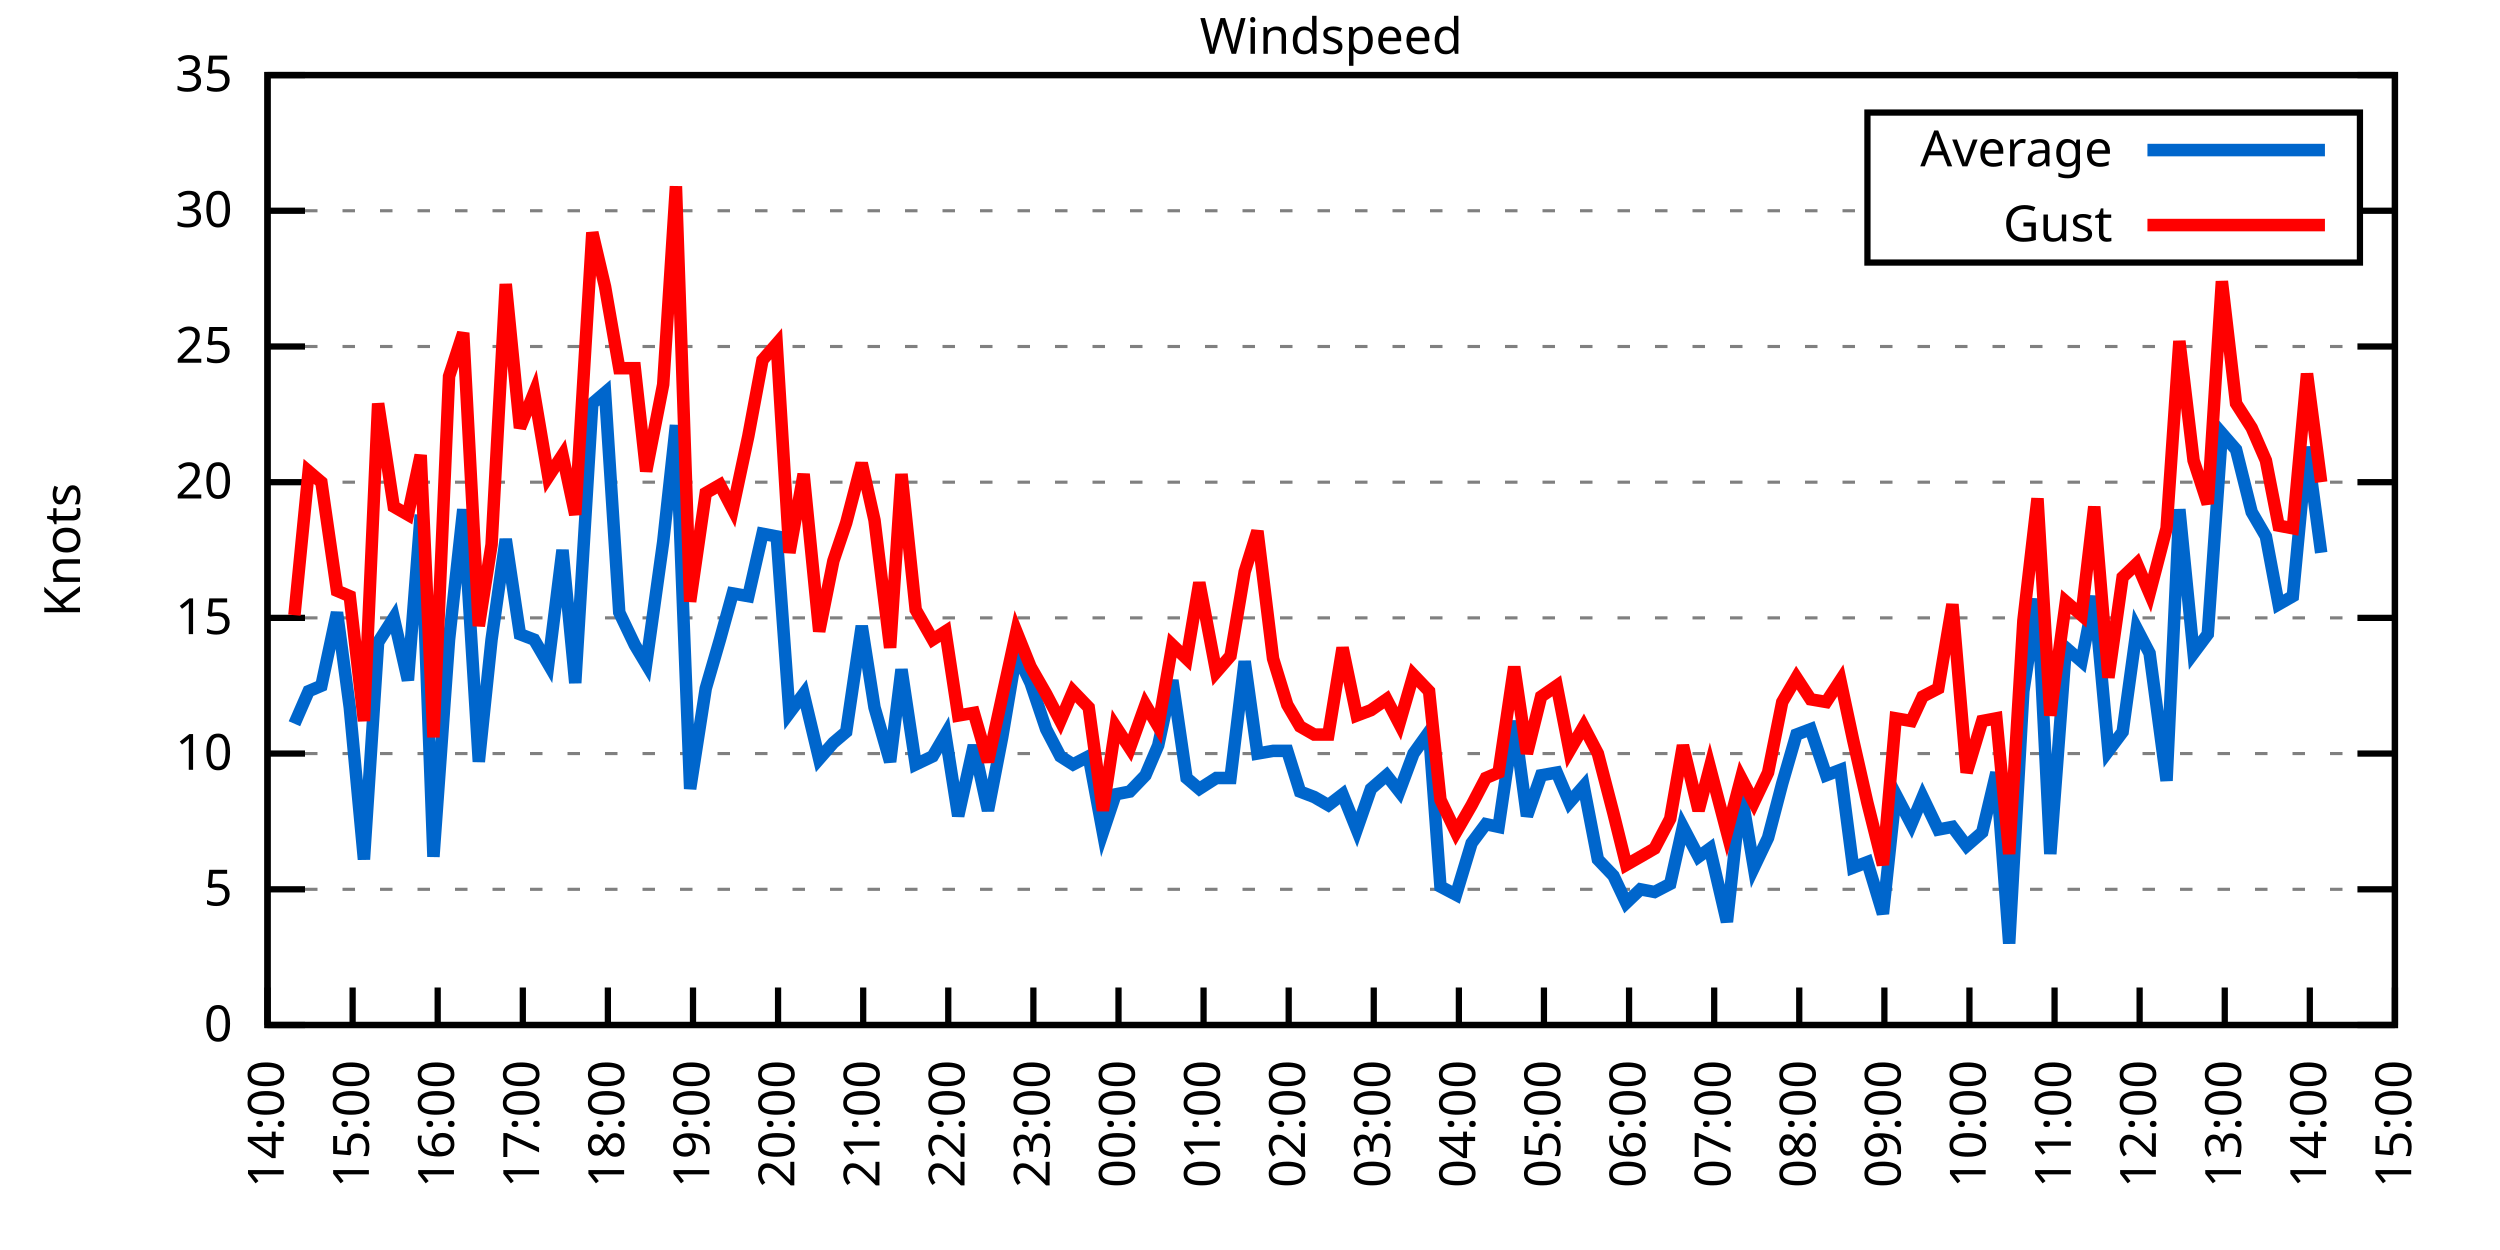
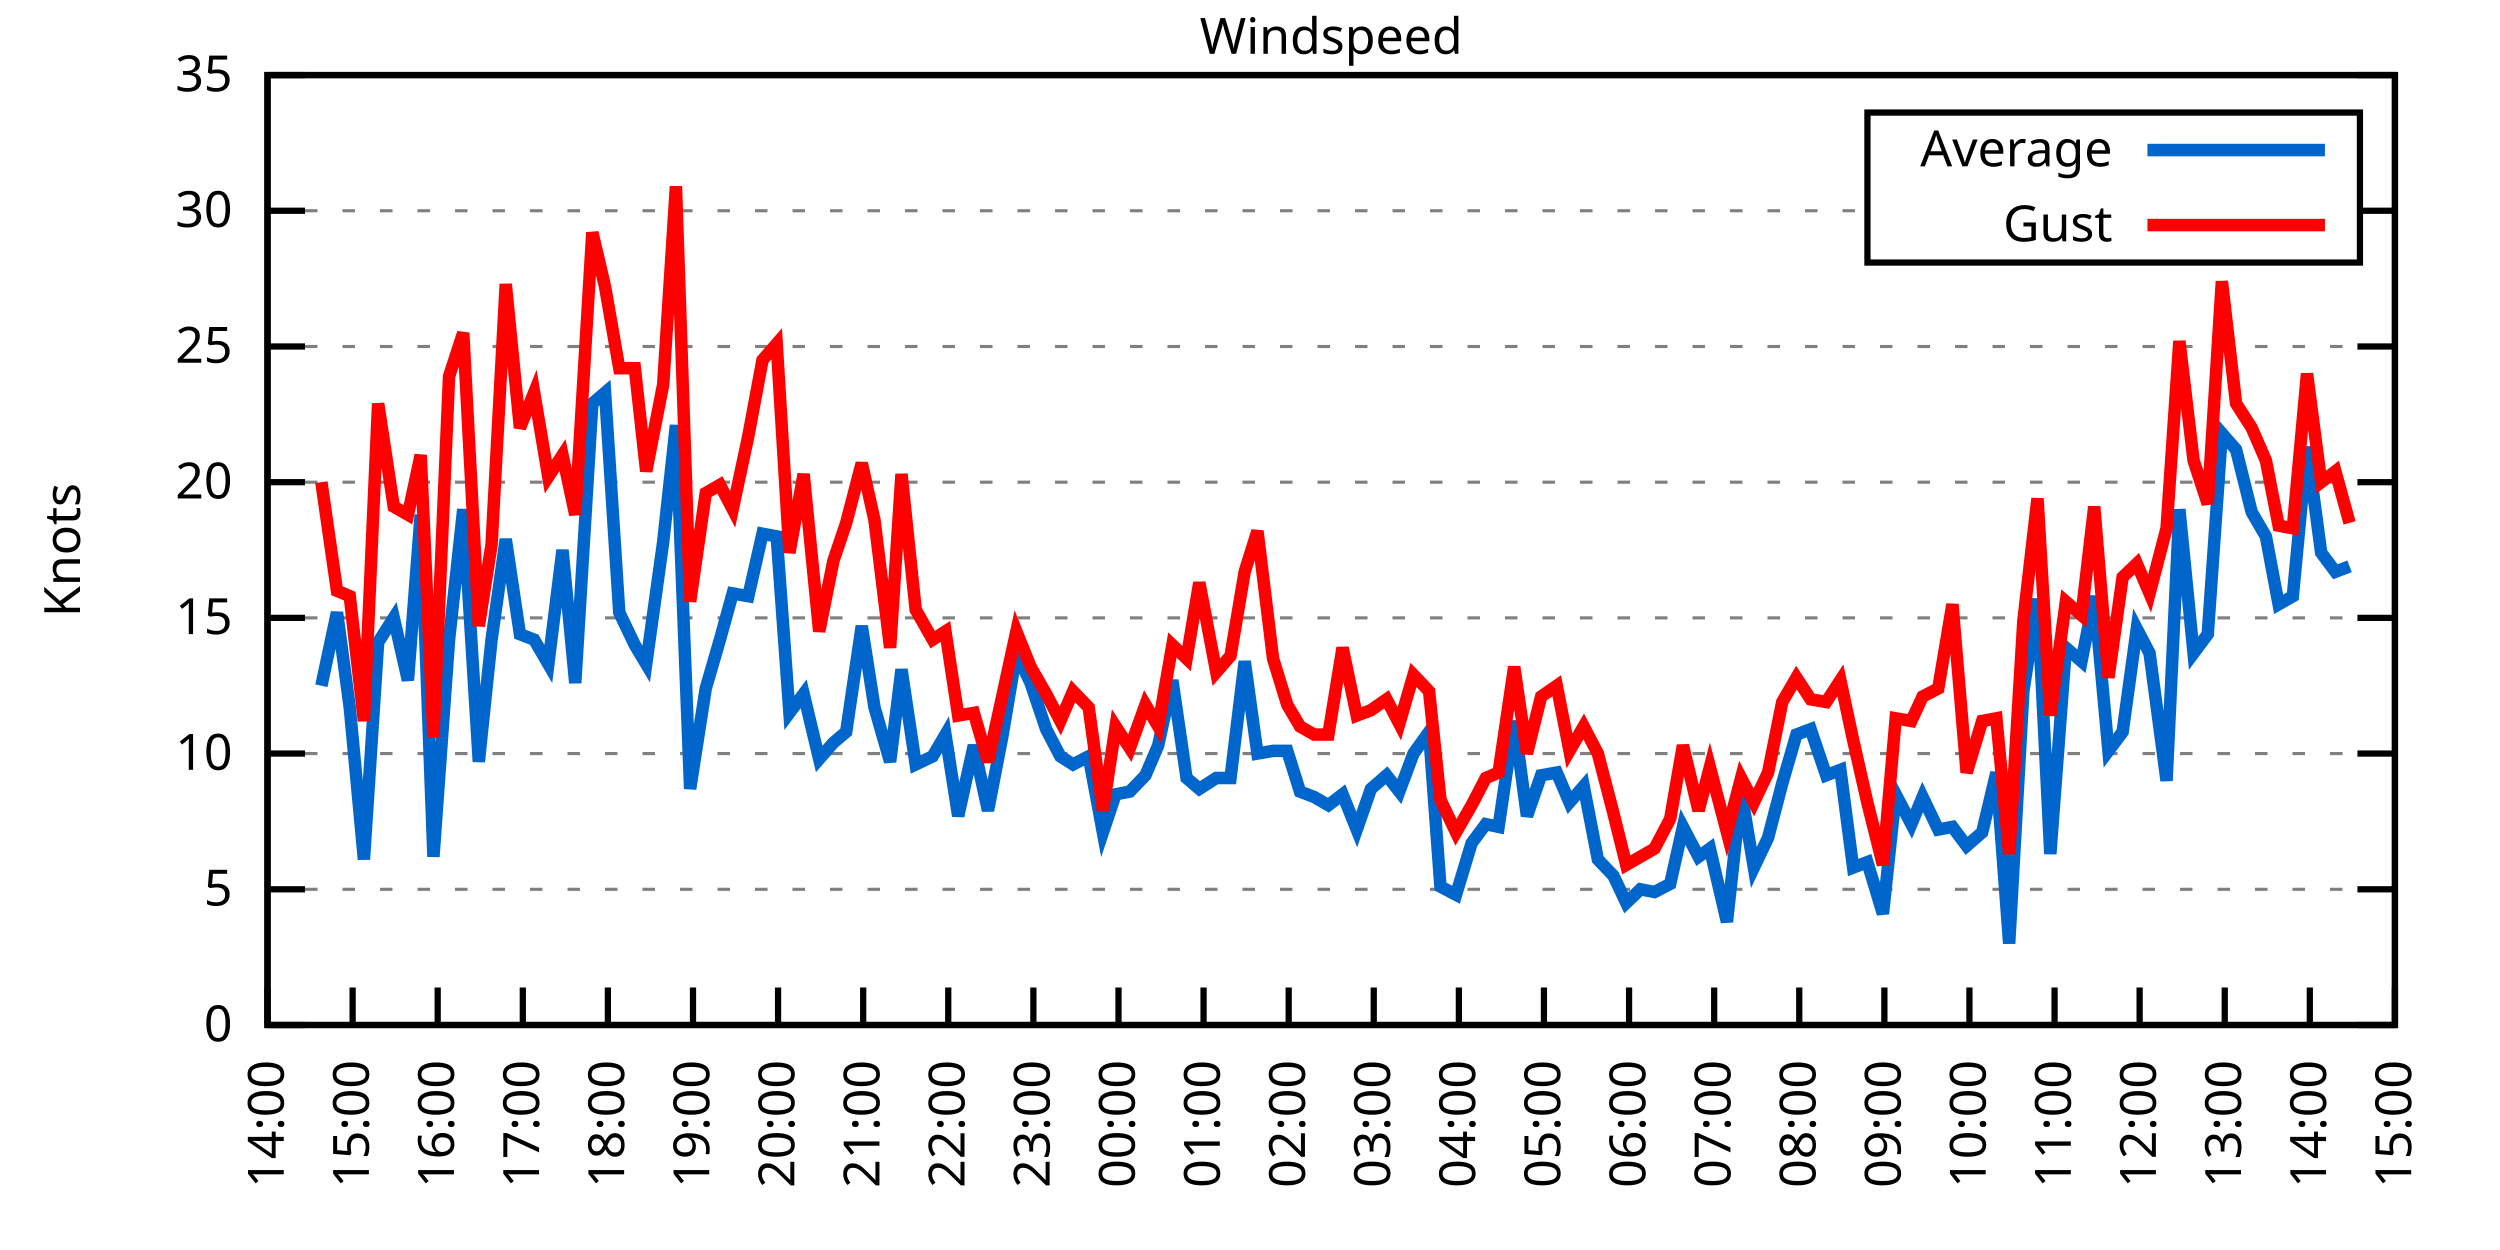
<svg xmlns="http://www.w3.org/2000/svg" xmlns:xlink="http://www.w3.org/1999/xlink" width="400" height="200" viewBox="0 0 400 200">
  <g id="gnuplot_canvas">
    <rect x="0" y="0" width="400" height="200" fill="none" />
    <defs>
      <circle id="gpDot" r="0.5" stroke-width="0.5" stroke="currentColor" />
      <path id="gpPt0" stroke-width="0.333" stroke="currentColor" d="M-1,0 h2 M0,-1 v2" />
      <path id="gpPt1" stroke-width="0.333" stroke="currentColor" d="M-1,-1 L1,1 M1,-1 L-1,1" />
      <path id="gpPt2" stroke-width="0.333" stroke="currentColor" d="M-1,0 L1,0 M0,-1 L0,1 M-1,-1 L1,1 M-1,1 L1,-1" />
      <rect id="gpPt3" stroke-width="0.333" stroke="currentColor" x="-1" y="-1" width="2" height="2" />
      <rect id="gpPt4" stroke-width="0.333" stroke="currentColor" fill="currentColor" x="-1" y="-1" width="2" height="2" />
      <circle id="gpPt5" stroke-width="0.333" stroke="currentColor" cx="0" cy="0" r="1" />
      <use xlink:href="#gpPt5" id="gpPt6" fill="currentColor" stroke="none" />
      <path id="gpPt7" stroke-width="0.333" stroke="currentColor" d="M0,-1.33 L-1.33,0.67 L1.33,0.67 z" />
      <use xlink:href="#gpPt7" id="gpPt8" fill="currentColor" stroke="none" />
      <use xlink:href="#gpPt7" id="gpPt9" stroke="currentColor" transform="rotate(180)" />
      <use xlink:href="#gpPt9" id="gpPt10" fill="currentColor" stroke="none" />
      <use xlink:href="#gpPt3" id="gpPt11" stroke="currentColor" transform="rotate(45)" />
      <use xlink:href="#gpPt11" id="gpPt12" fill="currentColor" stroke="none" />
      <path id="gpPt13" stroke-width="0.333" stroke="currentColor" d="M0,1.330 L1.265,0.411 L0.782,-1.067 L-0.782,-1.076 L-1.265,0.411 z" />
      <use xlink:href="#gpPt13" id="gpPt14" fill="currentColor" stroke="none" />
      <filter id="textbox" filterUnits="objectBoundingBox" x="0" y="0" height="1" width="1">
        <feFlood flood-color="white" flood-opacity="1" result="bgnd" />
        <feComposite in="SourceGraphic" in2="bgnd" operator="atop" />
      </filter>
      <filter id="greybox" filterUnits="objectBoundingBox" x="0" y="0" height="1" width="1">
        <feFlood flood-color="lightgrey" flood-opacity="1" result="grey" />
        <feComposite in="SourceGraphic" in2="grey" operator="atop" />
      </filter>
    </defs>
    <g fill="none" color="white" stroke="currentColor" stroke-width="1.00" stroke-linecap="butt" stroke-linejoin="miter">
</g>
    <g fill="none" color="black" stroke="currentColor" stroke-width="1.00" stroke-linecap="butt" stroke-linejoin="miter">
      <g stroke="none" shape-rendering="crispEdges">
        <polygon fill="rgb(255, 255, 255)" points="42.80,164.00 383.18,164.00 383.18,12.02 42.80,12.02 " />
      </g>
    </g>
    <g fill="none" color="black" stroke="currentColor" stroke-width="1.00" stroke-linecap="butt" stroke-linejoin="miter">
</g>
    <g fill="none" color="black" stroke="black" stroke-width="0.50" stroke-linecap="butt" stroke-linejoin="miter">
</g>
    <g fill="none" color="gray" stroke="currentColor" stroke-width="0.50" stroke-linecap="butt" stroke-linejoin="miter">
      <path stroke="gray" stroke-dasharray="2,4" class="gridline" d="M42.80,164.00 L383.19,164.00  " />
    </g>
    <g fill="none" color="gray" stroke="gray" stroke-width="1.00" stroke-linecap="butt" stroke-linejoin="miter">
</g>
    <g fill="none" color="black" stroke="currentColor" stroke-width="1.00" stroke-linecap="butt" stroke-linejoin="miter">
      <path stroke="black" d="M42.80,164.00 L48.80,164.00 M383.19,164.00 L377.19,164.00  " />
      <g transform="translate(37.20,166.60)" stroke="none" fill="black" font-family="Sans" font-size="8.00" text-anchor="end">
        <text>
          <tspan font-family="Sans"> 0</tspan>
        </text>
      </g>
    </g>
    <g fill="none" color="black" stroke="currentColor" stroke-width="1.00" stroke-linecap="butt" stroke-linejoin="miter">
</g>
    <g fill="none" color="black" stroke="black" stroke-width="0.50" stroke-linecap="butt" stroke-linejoin="miter">
</g>
    <g fill="none" color="gray" stroke="currentColor" stroke-width="0.50" stroke-linecap="butt" stroke-linejoin="miter">
      <path stroke="gray" stroke-dasharray="2,4" class="gridline" d="M42.80,142.29 L383.19,142.29  " />
    </g>
    <g fill="none" color="gray" stroke="gray" stroke-width="1.00" stroke-linecap="butt" stroke-linejoin="miter">
</g>
    <g fill="none" color="black" stroke="currentColor" stroke-width="1.00" stroke-linecap="butt" stroke-linejoin="miter">
      <path stroke="black" d="M42.80,142.29 L48.80,142.29 M383.19,142.29 L377.19,142.29  " />
      <g transform="translate(37.20,144.89)" stroke="none" fill="black" font-family="Sans" font-size="8.00" text-anchor="end">
        <text>
          <tspan font-family="Sans"> 5</tspan>
        </text>
      </g>
    </g>
    <g fill="none" color="black" stroke="currentColor" stroke-width="1.00" stroke-linecap="butt" stroke-linejoin="miter">
</g>
    <g fill="none" color="black" stroke="black" stroke-width="0.50" stroke-linecap="butt" stroke-linejoin="miter">
</g>
    <g fill="none" color="gray" stroke="currentColor" stroke-width="0.50" stroke-linecap="butt" stroke-linejoin="miter">
      <path stroke="gray" stroke-dasharray="2,4" class="gridline" d="M42.80,120.57 L383.19,120.57  " />
    </g>
    <g fill="none" color="gray" stroke="gray" stroke-width="1.00" stroke-linecap="butt" stroke-linejoin="miter">
</g>
    <g fill="none" color="black" stroke="currentColor" stroke-width="1.00" stroke-linecap="butt" stroke-linejoin="miter">
      <path stroke="black" d="M42.80,120.57 L48.80,120.57 M383.19,120.57 L377.19,120.57  " />
      <g transform="translate(37.20,123.17)" stroke="none" fill="black" font-family="Sans" font-size="8.00" text-anchor="end">
        <text>
          <tspan font-family="Sans"> 10</tspan>
        </text>
      </g>
    </g>
    <g fill="none" color="black" stroke="currentColor" stroke-width="1.00" stroke-linecap="butt" stroke-linejoin="miter">
</g>
    <g fill="none" color="black" stroke="black" stroke-width="0.50" stroke-linecap="butt" stroke-linejoin="miter">
</g>
    <g fill="none" color="gray" stroke="currentColor" stroke-width="0.50" stroke-linecap="butt" stroke-linejoin="miter">
      <path stroke="gray" stroke-dasharray="2,4" class="gridline" d="M42.80,98.86 L383.19,98.86  " />
    </g>
    <g fill="none" color="gray" stroke="gray" stroke-width="1.00" stroke-linecap="butt" stroke-linejoin="miter">
</g>
    <g fill="none" color="black" stroke="currentColor" stroke-width="1.00" stroke-linecap="butt" stroke-linejoin="miter">
      <path stroke="black" d="M42.80,98.86 L48.80,98.86 M383.19,98.86 L377.19,98.86  " />
      <g transform="translate(37.20,101.46)" stroke="none" fill="black" font-family="Sans" font-size="8.00" text-anchor="end">
        <text>
          <tspan font-family="Sans"> 15</tspan>
        </text>
      </g>
    </g>
    <g fill="none" color="black" stroke="currentColor" stroke-width="1.00" stroke-linecap="butt" stroke-linejoin="miter">
</g>
    <g fill="none" color="black" stroke="black" stroke-width="0.50" stroke-linecap="butt" stroke-linejoin="miter">
</g>
    <g fill="none" color="gray" stroke="currentColor" stroke-width="0.50" stroke-linecap="butt" stroke-linejoin="miter">
      <path stroke="gray" stroke-dasharray="2,4" class="gridline" d="M42.80,77.15 L383.19,77.15  " />
    </g>
    <g fill="none" color="gray" stroke="gray" stroke-width="1.00" stroke-linecap="butt" stroke-linejoin="miter">
</g>
    <g fill="none" color="black" stroke="currentColor" stroke-width="1.00" stroke-linecap="butt" stroke-linejoin="miter">
      <path stroke="black" d="M42.80,77.15 L48.80,77.15 M383.19,77.15 L377.19,77.15  " />
      <g transform="translate(37.20,79.75)" stroke="none" fill="black" font-family="Sans" font-size="8.00" text-anchor="end">
        <text>
          <tspan font-family="Sans"> 20</tspan>
        </text>
      </g>
    </g>
    <g fill="none" color="black" stroke="currentColor" stroke-width="1.00" stroke-linecap="butt" stroke-linejoin="miter">
</g>
    <g fill="none" color="black" stroke="black" stroke-width="0.50" stroke-linecap="butt" stroke-linejoin="miter">
</g>
    <g fill="none" color="gray" stroke="currentColor" stroke-width="0.50" stroke-linecap="butt" stroke-linejoin="miter">
      <path stroke="gray" stroke-dasharray="2,4" class="gridline" d="M42.80,55.44 L383.19,55.44  " />
    </g>
    <g fill="none" color="gray" stroke="gray" stroke-width="1.00" stroke-linecap="butt" stroke-linejoin="miter">
</g>
    <g fill="none" color="black" stroke="currentColor" stroke-width="1.00" stroke-linecap="butt" stroke-linejoin="miter">
      <path stroke="black" d="M42.80,55.44 L48.80,55.44 M383.19,55.44 L377.19,55.44  " />
      <g transform="translate(37.20,58.04)" stroke="none" fill="black" font-family="Sans" font-size="8.00" text-anchor="end">
        <text>
          <tspan font-family="Sans"> 25</tspan>
        </text>
      </g>
    </g>
    <g fill="none" color="black" stroke="currentColor" stroke-width="1.00" stroke-linecap="butt" stroke-linejoin="miter">
</g>
    <g fill="none" color="black" stroke="black" stroke-width="0.50" stroke-linecap="butt" stroke-linejoin="miter">
</g>
    <g fill="none" color="gray" stroke="currentColor" stroke-width="0.50" stroke-linecap="butt" stroke-linejoin="miter">
      <path stroke="gray" stroke-dasharray="2,4" class="gridline" d="M42.80,33.72 L298.79,33.72 M377.59,33.72 L383.19,33.72  " />
    </g>
    <g fill="none" color="gray" stroke="gray" stroke-width="1.00" stroke-linecap="butt" stroke-linejoin="miter">
</g>
    <g fill="none" color="black" stroke="currentColor" stroke-width="1.00" stroke-linecap="butt" stroke-linejoin="miter">
      <path stroke="black" d="M42.80,33.72 L48.80,33.72 M383.19,33.72 L377.19,33.72  " />
      <g transform="translate(37.20,36.32)" stroke="none" fill="black" font-family="Sans" font-size="8.00" text-anchor="end">
        <text>
          <tspan font-family="Sans"> 30</tspan>
        </text>
      </g>
    </g>
    <g fill="none" color="black" stroke="currentColor" stroke-width="1.00" stroke-linecap="butt" stroke-linejoin="miter">
</g>
    <g fill="none" color="black" stroke="black" stroke-width="0.50" stroke-linecap="butt" stroke-linejoin="miter">
</g>
    <g fill="none" color="gray" stroke="currentColor" stroke-width="0.50" stroke-linecap="butt" stroke-linejoin="miter">
      <path stroke="gray" stroke-dasharray="2,4" class="gridline" d="M42.80,12.01 L383.19,12.01  " />
    </g>
    <g fill="none" color="gray" stroke="gray" stroke-width="1.00" stroke-linecap="butt" stroke-linejoin="miter">
</g>
    <g fill="none" color="black" stroke="currentColor" stroke-width="1.00" stroke-linecap="butt" stroke-linejoin="miter">
      <path stroke="black" d="M42.80,12.01 L48.80,12.01 M383.19,12.01 L377.19,12.01  " />
      <g transform="translate(37.20,14.61)" stroke="none" fill="black" font-family="Sans" font-size="8.00" text-anchor="end">
        <text>
          <tspan font-family="Sans"> 35</tspan>
        </text>
      </g>
    </g>
    <g fill="none" color="black" stroke="currentColor" stroke-width="1.00" stroke-linecap="butt" stroke-linejoin="miter">
      <path stroke="black" d="M42.80,164.00 L42.80,158.00  " />
      <g transform="translate(45.40,169.60) rotate(270.00)" stroke="none" fill="black" font-family="Sans" font-size="8.00" text-anchor="end">
        <text>
          <tspan font-family="Sans">14:00</tspan>
        </text>
      </g>
    </g>
    <g fill="none" color="black" stroke="currentColor" stroke-width="1.00" stroke-linecap="butt" stroke-linejoin="miter">
      <path stroke="black" d="M56.42,164.00 L56.42,158.00  " />
      <g transform="translate(59.02,169.60) rotate(270.00)" stroke="none" fill="black" font-family="Sans" font-size="8.00" text-anchor="end">
        <text>
          <tspan font-family="Sans">15:00</tspan>
        </text>
      </g>
    </g>
    <g fill="none" color="black" stroke="currentColor" stroke-width="1.00" stroke-linecap="butt" stroke-linejoin="miter">
      <path stroke="black" d="M70.03,164.00 L70.03,158.00  " />
      <g transform="translate(72.63,169.60) rotate(270.00)" stroke="none" fill="black" font-family="Sans" font-size="8.00" text-anchor="end">
        <text>
          <tspan font-family="Sans">16:00</tspan>
        </text>
      </g>
    </g>
    <g fill="none" color="black" stroke="currentColor" stroke-width="1.00" stroke-linecap="butt" stroke-linejoin="miter">
      <path stroke="black" d="M83.65,164.00 L83.65,158.00  " />
      <g transform="translate(86.25,169.60) rotate(270.00)" stroke="none" fill="black" font-family="Sans" font-size="8.00" text-anchor="end">
        <text>
          <tspan font-family="Sans">17:00</tspan>
        </text>
      </g>
    </g>
    <g fill="none" color="black" stroke="currentColor" stroke-width="1.00" stroke-linecap="butt" stroke-linejoin="miter">
      <path stroke="black" d="M97.26,164.00 L97.26,158.00  " />
      <g transform="translate(99.86,169.60) rotate(270.00)" stroke="none" fill="black" font-family="Sans" font-size="8.00" text-anchor="end">
        <text>
          <tspan font-family="Sans">18:00</tspan>
        </text>
      </g>
    </g>
    <g fill="none" color="black" stroke="currentColor" stroke-width="1.00" stroke-linecap="butt" stroke-linejoin="miter">
      <path stroke="black" d="M110.88,164.00 L110.88,158.00  " />
      <g transform="translate(113.48,169.60) rotate(270.00)" stroke="none" fill="black" font-family="Sans" font-size="8.00" text-anchor="end">
        <text>
          <tspan font-family="Sans">19:00</tspan>
        </text>
      </g>
    </g>
    <g fill="none" color="black" stroke="currentColor" stroke-width="1.00" stroke-linecap="butt" stroke-linejoin="miter">
      <path stroke="black" d="M124.49,164.00 L124.49,158.00  " />
      <g transform="translate(127.09,169.60) rotate(270.00)" stroke="none" fill="black" font-family="Sans" font-size="8.00" text-anchor="end">
        <text>
          <tspan font-family="Sans">20:00</tspan>
        </text>
      </g>
    </g>
    <g fill="none" color="black" stroke="currentColor" stroke-width="1.00" stroke-linecap="butt" stroke-linejoin="miter">
      <path stroke="black" d="M138.11,164.00 L138.11,158.00  " />
      <g transform="translate(140.71,169.60) rotate(270.00)" stroke="none" fill="black" font-family="Sans" font-size="8.00" text-anchor="end">
        <text>
          <tspan font-family="Sans">21:00</tspan>
        </text>
      </g>
    </g>
    <g fill="none" color="black" stroke="currentColor" stroke-width="1.00" stroke-linecap="butt" stroke-linejoin="miter">
      <path stroke="black" d="M151.72,164.00 L151.72,158.00  " />
      <g transform="translate(154.32,169.60) rotate(270.00)" stroke="none" fill="black" font-family="Sans" font-size="8.00" text-anchor="end">
        <text>
          <tspan font-family="Sans">22:00</tspan>
        </text>
      </g>
    </g>
    <g fill="none" color="black" stroke="currentColor" stroke-width="1.00" stroke-linecap="butt" stroke-linejoin="miter">
      <path stroke="black" d="M165.34,164.00 L165.34,158.00  " />
      <g transform="translate(167.94,169.60) rotate(270.00)" stroke="none" fill="black" font-family="Sans" font-size="8.00" text-anchor="end">
        <text>
          <tspan font-family="Sans">23:00</tspan>
        </text>
      </g>
    </g>
    <g fill="none" color="black" stroke="currentColor" stroke-width="1.00" stroke-linecap="butt" stroke-linejoin="miter">
      <path stroke="black" d="M178.96,164.00 L178.96,158.00  " />
      <g transform="translate(181.56,169.60) rotate(270.00)" stroke="none" fill="black" font-family="Sans" font-size="8.00" text-anchor="end">
        <text>
          <tspan font-family="Sans">00:00</tspan>
        </text>
      </g>
    </g>
    <g fill="none" color="black" stroke="currentColor" stroke-width="1.00" stroke-linecap="butt" stroke-linejoin="miter">
      <path stroke="black" d="M192.57,164.00 L192.57,158.00  " />
      <g transform="translate(195.17,169.60) rotate(270.00)" stroke="none" fill="black" font-family="Sans" font-size="8.00" text-anchor="end">
        <text>
          <tspan font-family="Sans">01:00</tspan>
        </text>
      </g>
    </g>
    <g fill="none" color="black" stroke="currentColor" stroke-width="1.00" stroke-linecap="butt" stroke-linejoin="miter">
      <path stroke="black" d="M206.19,164.00 L206.19,158.00  " />
      <g transform="translate(208.79,169.60) rotate(270.00)" stroke="none" fill="black" font-family="Sans" font-size="8.00" text-anchor="end">
        <text>
          <tspan font-family="Sans">02:00</tspan>
        </text>
      </g>
    </g>
    <g fill="none" color="black" stroke="currentColor" stroke-width="1.00" stroke-linecap="butt" stroke-linejoin="miter">
      <path stroke="black" d="M219.80,164.00 L219.80,158.00  " />
      <g transform="translate(222.40,169.60) rotate(270.00)" stroke="none" fill="black" font-family="Sans" font-size="8.00" text-anchor="end">
        <text>
          <tspan font-family="Sans">03:00</tspan>
        </text>
      </g>
    </g>
    <g fill="none" color="black" stroke="currentColor" stroke-width="1.00" stroke-linecap="butt" stroke-linejoin="miter">
      <path stroke="black" d="M233.42,164.00 L233.42,158.00  " />
      <g transform="translate(236.02,169.60) rotate(270.00)" stroke="none" fill="black" font-family="Sans" font-size="8.00" text-anchor="end">
        <text>
          <tspan font-family="Sans">04:00</tspan>
        </text>
      </g>
    </g>
    <g fill="none" color="black" stroke="currentColor" stroke-width="1.00" stroke-linecap="butt" stroke-linejoin="miter">
      <path stroke="black" d="M247.03,164.00 L247.03,158.00  " />
      <g transform="translate(249.63,169.60) rotate(270.00)" stroke="none" fill="black" font-family="Sans" font-size="8.00" text-anchor="end">
        <text>
          <tspan font-family="Sans">05:00</tspan>
        </text>
      </g>
    </g>
    <g fill="none" color="black" stroke="currentColor" stroke-width="1.00" stroke-linecap="butt" stroke-linejoin="miter">
      <path stroke="black" d="M260.65,164.00 L260.65,158.00  " />
      <g transform="translate(263.25,169.60) rotate(270.00)" stroke="none" fill="black" font-family="Sans" font-size="8.00" text-anchor="end">
        <text>
          <tspan font-family="Sans">06:00</tspan>
        </text>
      </g>
    </g>
    <g fill="none" color="black" stroke="currentColor" stroke-width="1.00" stroke-linecap="butt" stroke-linejoin="miter">
      <path stroke="black" d="M274.27,164.00 L274.27,158.00  " />
      <g transform="translate(276.87,169.60) rotate(270.00)" stroke="none" fill="black" font-family="Sans" font-size="8.00" text-anchor="end">
        <text>
          <tspan font-family="Sans">07:00</tspan>
        </text>
      </g>
    </g>
    <g fill="none" color="black" stroke="currentColor" stroke-width="1.00" stroke-linecap="butt" stroke-linejoin="miter">
      <path stroke="black" d="M287.88,164.00 L287.88,158.00  " />
      <g transform="translate(290.48,169.60) rotate(270.00)" stroke="none" fill="black" font-family="Sans" font-size="8.00" text-anchor="end">
        <text>
          <tspan font-family="Sans">08:00</tspan>
        </text>
      </g>
    </g>
    <g fill="none" color="black" stroke="currentColor" stroke-width="1.00" stroke-linecap="butt" stroke-linejoin="miter">
      <path stroke="black" d="M301.50,164.00 L301.50,158.00  " />
      <g transform="translate(304.10,169.60) rotate(270.00)" stroke="none" fill="black" font-family="Sans" font-size="8.00" text-anchor="end">
        <text>
          <tspan font-family="Sans">09:00</tspan>
        </text>
      </g>
    </g>
    <g fill="none" color="black" stroke="currentColor" stroke-width="1.00" stroke-linecap="butt" stroke-linejoin="miter">
      <path stroke="black" d="M315.11,164.00 L315.11,158.00  " />
      <g transform="translate(317.71,169.60) rotate(270.00)" stroke="none" fill="black" font-family="Sans" font-size="8.00" text-anchor="end">
        <text>
          <tspan font-family="Sans">10:00</tspan>
        </text>
      </g>
    </g>
    <g fill="none" color="black" stroke="currentColor" stroke-width="1.00" stroke-linecap="butt" stroke-linejoin="miter">
      <path stroke="black" d="M328.73,164.00 L328.73,158.00  " />
      <g transform="translate(331.33,169.60) rotate(270.00)" stroke="none" fill="black" font-family="Sans" font-size="8.00" text-anchor="end">
        <text>
          <tspan font-family="Sans">11:00</tspan>
        </text>
      </g>
    </g>
    <g fill="none" color="black" stroke="currentColor" stroke-width="1.00" stroke-linecap="butt" stroke-linejoin="miter">
      <path stroke="black" d="M342.34,164.00 L342.34,158.00  " />
      <g transform="translate(344.94,169.60) rotate(270.00)" stroke="none" fill="black" font-family="Sans" font-size="8.00" text-anchor="end">
        <text>
          <tspan font-family="Sans">12:00</tspan>
        </text>
      </g>
    </g>
    <g fill="none" color="black" stroke="currentColor" stroke-width="1.00" stroke-linecap="butt" stroke-linejoin="miter">
      <path stroke="black" d="M355.96,164.00 L355.96,158.00  " />
      <g transform="translate(358.56,169.60) rotate(270.00)" stroke="none" fill="black" font-family="Sans" font-size="8.00" text-anchor="end">
        <text>
          <tspan font-family="Sans">13:00</tspan>
        </text>
      </g>
    </g>
    <g fill="none" color="black" stroke="currentColor" stroke-width="1.00" stroke-linecap="butt" stroke-linejoin="miter">
      <path stroke="black" d="M369.57,164.00 L369.57,158.00  " />
      <g transform="translate(372.17,169.60) rotate(270.00)" stroke="none" fill="black" font-family="Sans" font-size="8.00" text-anchor="end">
        <text>
          <tspan font-family="Sans">14:00</tspan>
        </text>
      </g>
    </g>
    <g fill="none" color="black" stroke="currentColor" stroke-width="1.00" stroke-linecap="butt" stroke-linejoin="miter">
      <path stroke="black" d="M383.19,164.00 L383.19,158.00  " />
      <g transform="translate(385.79,169.60) rotate(270.00)" stroke="none" fill="black" font-family="Sans" font-size="8.00" text-anchor="end">
        <text>
          <tspan font-family="Sans">15:00</tspan>
        </text>
      </g>
    </g>
    <g fill="none" color="black" stroke="currentColor" stroke-width="1.00" stroke-linecap="butt" stroke-linejoin="miter">
</g>
    <g fill="none" color="black" stroke="currentColor" stroke-width="1.00" stroke-linecap="butt" stroke-linejoin="miter">
      <path stroke="black" d="M42.80,12.01 L42.80,164.00 L383.19,164.00 L383.19,12.01 L42.80,12.01 Z  " />
    </g>
    <g fill="none" color="black" stroke="currentColor" stroke-width="1.00" stroke-linecap="butt" stroke-linejoin="miter">
</g>
    <g fill="none" color="black" stroke="currentColor" stroke-width="1.00" stroke-linecap="butt" stroke-linejoin="miter">
      <path stroke="black" d="M298.79,42.01 L298.79,18.01 L377.59,18.01 L377.59,42.01 L298.79,42.01 Z  " />
    </g>
    <g id="Windspeed_plot_1">
      <g fill="none" color="white" stroke="black" stroke-width="2.00" stroke-linecap="butt" stroke-linejoin="miter">
</g>
      <g fill="none" color="black" stroke="currentColor" stroke-width="2.00" stroke-linecap="butt" stroke-linejoin="miter">
        <g transform="translate(337.99,26.61)" stroke="none" fill="black" font-family="Sans" font-size="8.00" text-anchor="end">
          <text>
            <tspan font-family="Sans">Average</tspan>
          </text>
        </g>
      </g>
      <g fill="none" color="black" stroke="currentColor" stroke-width="2.00" stroke-linecap="butt" stroke-linejoin="miter">
-         <path stroke="rgb(  0, 102, 204)" d="M343.59,24.01 L371.99,24.01 M47.11,115.80 L49.38,110.59 L51.42,109.72 L53.92,97.99 L55.96,113.19 L58.23,137.51   L60.50,102.77 L63.00,98.86 L65.27,108.85 L67.31,82.36 L69.35,137.08 L71.85,102.34 L74.12,81.49 L76.61,121.88   L78.65,102.34 L80.92,86.27 L83.19,101.47 L85.46,102.34 L87.73,106.24 L90.00,88.00 L92.04,109.28 L94.77,64.56   L96.81,62.82 L99.08,97.99 L101.57,103.20 L103.39,106.24 L106.11,86.70 L108.15,68.03 L110.42,126.22 L112.92,110.15   L115.19,102.34 L117.23,94.95 L119.73,95.39 L122.00,85.40 L124.27,85.83 L126.31,114.06 L128.58,111.02 L131.07,121.44   L133.34,118.84 L135.39,117.10 L137.88,100.16 L139.92,113.19 L142.42,121.88 L144.24,107.11 L146.51,122.31 L149.23,121.01   L151.27,117.53 L153.31,130.56 L155.81,119.27 L158.08,129.69 L160.35,117.97 L162.62,104.51 L164.89,109.28 L167.38,116.67   L169.65,121.01 L171.69,122.31 L174.19,121.01 L176.46,133.17 L178.50,127.09 L180.77,126.65 L183.27,124.05 L185.31,119.27   L187.58,108.85 L189.85,124.48 L191.89,126.22 L194.61,124.48 L196.88,124.48 L199.15,105.81 L201.19,120.57 L203.69,120.14   L205.96,120.14 L208.00,126.65 L210.27,127.52 L212.54,128.83 L214.81,127.09 L217.08,132.73 L219.35,126.22 L221.85,124.05   L223.89,126.65 L226.16,120.57 L228.65,117.10 L230.47,141.85 L232.96,143.16 L235.46,134.90 L237.73,131.86 L239.77,132.30   L242.27,115.36 L244.31,130.56 L246.58,124.05 L249.08,123.61 L251.12,128.39 L253.39,125.79 L255.66,137.51 L258.15,140.12   L260.20,144.46 L262.47,142.29 L264.73,142.72 L267.23,141.42 L269.27,132.30 L271.77,137.08 L273.58,135.77 L276.31,147.50   L278.58,126.65 L280.62,138.81 L282.89,134.04 L285.16,125.35 L287.43,117.53 L289.70,116.67 L292.19,124.05 L294.46,123.18   L296.50,138.81 L298.77,137.94 L301.27,146.20 L303.31,127.09 L305.81,131.86 L307.62,127.52 L310.12,132.73 L312.39,132.30   L314.66,135.34 L317.15,133.17 L319.42,123.61 L321.47,150.97 L323.74,110.59 L326.00,95.82 L328.05,136.64 L330.54,103.64   L333.04,105.81 L335.08,95.39 L337.35,120.14 L339.62,117.10 L341.89,100.60 L343.93,104.51 L346.65,124.92 L348.70,81.49   L350.97,104.51 L353.24,101.47 L355.50,69.33 L357.77,71.94 L360.27,81.93 L362.54,85.83 L364.58,96.69 L366.85,95.39   L369.12,71.50 L371.39,88.44  " />
+         <path stroke="rgb(  0, 102, 204)" d="M343.59,24.01 L371.99,24.01 M51.42,109.72 L53.92,97.99 L55.96,113.19 L58.23,137.51 L60.50,102.77 L63.00,98.86   L65.27,108.85 L67.31,82.36 L69.35,137.08 L71.85,102.34 L74.12,81.49 L76.61,121.88 L78.65,102.34 L80.92,86.27   L83.19,101.47 L85.46,102.34 L87.73,106.24 L90.00,88.00 L92.04,109.28 L94.77,64.56 L96.81,62.82 L99.08,97.99   L101.57,103.20 L103.39,106.24 L106.11,86.70 L108.15,68.03 L110.42,126.22 L112.92,110.15 L115.19,102.34 L117.23,94.95   L119.73,95.39 L122.00,85.40 L124.27,85.83 L126.31,114.06 L128.58,111.02 L131.07,121.44 L133.34,118.84 L135.39,117.10   L137.88,100.16 L139.92,113.19 L142.42,121.88 L144.24,107.11 L146.51,122.31 L149.23,121.01 L151.27,117.53 L153.31,130.56   L155.81,119.27 L158.08,129.69 L160.35,117.97 L162.62,104.51 L164.89,109.28 L167.38,116.67 L169.65,121.01 L171.69,122.31   L174.19,121.01 L176.46,133.17 L178.50,127.09 L180.77,126.65 L183.27,124.05 L185.31,119.27 L187.58,108.85 L189.85,124.48   L191.89,126.22 L194.61,124.48 L196.88,124.48 L199.15,105.81 L201.19,120.57 L203.69,120.14 L205.96,120.14 L208.00,126.65   L210.27,127.52 L212.54,128.83 L214.81,127.09 L217.08,132.73 L219.35,126.22 L221.85,124.05 L223.89,126.65 L226.16,120.57   L228.65,117.10 L230.47,141.85 L232.96,143.16 L235.46,134.90 L237.73,131.86 L239.77,132.30 L242.27,115.36 L244.31,130.56   L246.58,124.05 L249.08,123.61 L251.12,128.39 L253.39,125.79 L255.66,137.51 L258.15,140.12 L260.20,144.46 L262.47,142.29   L264.73,142.72 L267.23,141.42 L269.27,132.30 L271.77,137.08 L273.58,135.77 L276.31,147.50 L278.58,126.65 L280.62,138.81   L282.89,134.04 L285.16,125.35 L287.43,117.53 L289.70,116.67 L292.19,124.05 L294.46,123.18 L296.50,138.81 L298.77,137.94   L301.27,146.20 L303.31,127.09 L305.81,131.86 L307.62,127.52 L310.12,132.73 L312.39,132.30 L314.66,135.34 L317.15,133.17   L319.42,123.61 L321.47,150.97 L323.74,110.59 L326.00,95.82 L328.05,136.64 L330.54,103.64 L333.04,105.81 L335.08,95.39   L337.35,120.14 L339.62,117.10 L341.89,100.60 L343.93,104.51 L346.65,124.92 L348.70,81.49 L350.97,104.51 L353.24,101.47   L355.50,69.33 L357.77,71.94 L360.27,81.93 L362.54,85.83 L364.58,96.69 L366.85,95.39 L369.12,71.50 L371.39,88.44   L373.66,91.48 L375.93,90.61  " />
      </g>
    </g>
    <g id="Windspeed_plot_2">
      <g fill="none" color="black" stroke="currentColor" stroke-width="2.00" stroke-linecap="butt" stroke-linejoin="miter">
        <g transform="translate(337.99,38.61)" stroke="none" fill="black" font-family="Sans" font-size="8.00" text-anchor="end">
          <text>
            <tspan font-family="Sans">Gust</tspan>
          </text>
        </g>
      </g>
      <g fill="none" color="black" stroke="currentColor" stroke-width="2.00" stroke-linecap="butt" stroke-linejoin="miter">
-         <path stroke="rgb(255,   0,   0)" d="M343.59,36.01 L371.99,36.01 M47.11,98.43 L49.38,75.41 L51.42,77.15 L53.92,94.52 L55.96,95.39 L58.23,115.36   L60.50,64.56 L63.00,81.06 L65.27,82.36 L67.31,72.81 L69.35,117.97 L71.85,60.21 L74.12,53.26 L76.61,100.16   L78.65,87.14 L80.92,45.45 L83.19,68.46 L85.46,62.82 L87.73,76.28 L90.00,72.81 L92.04,82.36 L94.77,37.20   L96.81,45.88 L99.08,58.91 L101.57,58.91 L103.39,75.41 L106.11,61.52 L108.15,29.81 L110.42,96.26 L112.92,78.89   L115.19,77.58 L117.23,81.49 L119.73,69.77 L122.00,57.61 L124.27,55.00 L126.31,88.44 L128.58,75.85 L131.07,101.03   L133.34,89.74 L135.39,83.66 L137.88,74.11 L139.92,83.23 L142.42,103.64 L144.24,75.85 L146.51,97.56 L149.23,102.34   L151.27,101.03 L153.31,114.49 L155.81,114.06 L158.08,121.88 L160.35,111.45 L162.62,101.03 L164.89,106.68 L167.38,111.02   L169.65,115.36 L171.69,110.59 L174.19,113.19 L176.46,129.69 L178.50,116.23 L180.77,119.71 L183.27,112.76 L185.31,116.23   L187.58,103.20 L189.85,105.38 L191.89,93.22 L194.61,107.55 L196.88,104.94 L199.15,91.48 L201.19,84.97 L203.69,105.38   L205.96,112.76 L208.00,116.23 L210.27,117.53 L212.54,117.53 L214.81,103.64 L217.08,114.49 L219.35,113.63 L221.85,111.89   L223.89,115.80 L226.16,107.98 L228.65,110.59 L230.47,127.96 L232.96,133.17 L235.46,128.83 L237.73,124.48 L239.77,123.61   L242.27,106.68 L244.31,120.57 L246.58,111.45 L249.08,109.72 L251.12,120.14 L253.39,116.23 L255.66,120.57 L258.15,130.13   L260.20,138.38 L262.47,137.08 L264.73,135.77 L267.23,131.00 L269.27,119.27 L271.77,129.69 L273.58,122.75 L276.31,133.17   L278.58,124.48 L280.62,128.39 L282.89,123.61 L285.16,112.32 L287.43,108.42 L289.70,111.89 L292.19,112.32 L294.46,108.85   L296.50,118.40 L298.77,128.39 L301.27,138.38 L303.31,114.93 L305.81,115.36 L307.62,111.45 L310.12,110.15 L312.39,96.69   L314.66,123.61 L317.15,115.36 L319.42,114.93 L321.47,136.64 L323.74,99.30 L326.00,79.75 L328.05,114.49 L330.54,96.26   L333.04,98.43 L335.08,81.06 L337.35,108.42 L339.62,92.35 L341.89,90.18 L343.93,94.95 L346.65,84.53 L348.70,54.57   L350.97,73.67 L353.24,80.62 L355.50,45.01 L357.77,64.56 L360.27,68.46 L362.54,73.67 L364.58,84.10 L366.85,84.53   L369.12,59.78 L371.39,77.15  " />
+         <path stroke="rgb(255,   0,   0)" d="M343.59,36.01 L371.99,36.01 M51.42,77.15 L53.92,94.52 L55.96,95.39 L58.23,115.36 L60.50,64.56 L63.00,81.06   L65.27,82.36 L67.31,72.81 L69.35,117.97 L71.85,60.21 L74.12,53.26 L76.61,100.16 L78.65,87.14 L80.92,45.45   L83.19,68.46 L85.46,62.82 L87.73,76.28 L90.00,72.81 L92.04,82.36 L94.77,37.20 L96.81,45.88 L99.08,58.91   L101.57,58.91 L103.39,75.41 L106.11,61.52 L108.15,29.81 L110.42,96.26 L112.92,78.89 L115.19,77.58 L117.23,81.49   L119.73,69.77 L122.00,57.61 L124.27,55.00 L126.31,88.44 L128.58,75.85 L131.07,101.03 L133.34,89.74 L135.39,83.66   L137.88,74.11 L139.92,83.23 L142.42,103.64 L144.24,75.85 L146.51,97.56 L149.23,102.34 L151.27,101.03 L153.31,114.49   L155.81,114.06 L158.08,121.88 L160.35,111.45 L162.62,101.03 L164.89,106.68 L167.38,111.02 L169.65,115.36 L171.69,110.59   L174.19,113.19 L176.46,129.69 L178.50,116.23 L180.77,119.71 L183.27,112.76 L185.31,116.23 L187.58,103.20 L189.85,105.38   L191.89,93.22 L194.61,107.55 L196.88,104.94 L199.15,91.48 L201.19,84.97 L203.69,105.38 L205.96,112.76 L208.00,116.23   L210.27,117.53 L212.54,117.53 L214.81,103.64 L217.08,114.49 L219.35,113.63 L221.85,111.89 L223.89,115.80 L226.16,107.98   L228.65,110.59 L230.47,127.96 L232.96,133.17 L235.46,128.83 L237.73,124.48 L239.77,123.61 L242.27,106.68 L244.31,120.57   L246.58,111.45 L249.08,109.72 L251.12,120.14 L253.39,116.23 L255.66,120.57 L258.15,130.13 L260.20,138.38 L262.47,137.08   L264.73,135.77 L267.23,131.00 L269.27,119.27 L271.77,129.69 L273.58,122.75 L276.31,133.17 L278.58,124.48 L280.62,128.39   L282.89,123.61 L285.16,112.32 L287.43,108.42 L289.70,111.89 L292.19,112.32 L294.46,108.85 L296.50,118.40 L298.77,128.39   L301.27,138.38 L303.31,114.93 L305.81,115.36 L307.62,111.45 L310.12,110.15 L312.39,96.69 L314.66,123.61 L317.15,115.36   L319.42,114.93 L321.47,136.64 L323.74,99.30 L326.00,79.75 L328.05,114.49 L330.54,96.26 L333.04,98.43 L335.08,81.06   L337.35,108.42 L339.62,92.35 L341.89,90.18 L343.93,94.95 L346.65,84.53 L348.70,54.57 L350.97,73.67 L353.24,80.62   L355.50,45.01 L357.77,64.56 L360.27,68.46 L362.54,73.67 L364.58,84.10 L366.85,84.53 L369.12,59.78 L371.39,77.15   L373.66,75.41 L375.93,83.66  " />
      </g>
    </g>
    <g fill="none" color="black" stroke="currentColor" stroke-width="2.00" stroke-linecap="butt" stroke-linejoin="miter">
</g>
    <g fill="none" color="black" stroke="black" stroke-width="1.00" stroke-linecap="butt" stroke-linejoin="miter">
</g>
    <g fill="none" color="black" stroke="currentColor" stroke-width="1.00" stroke-linecap="butt" stroke-linejoin="miter">
      <path stroke="black" d="M42.80,12.01 L42.80,164.00 L383.19,164.00 L383.19,12.01 L42.80,12.01 Z  " />
      <g transform="translate(12.80,88.01) rotate(270.00)" stroke="none" fill="black" font-family="Sans" font-size="8.00" text-anchor="middle">
        <text>
          <tspan font-family="Sans">Knots</tspan>
        </text>
      </g>
    </g>
    <g fill="none" color="black" stroke="currentColor" stroke-width="1.00" stroke-linecap="butt" stroke-linejoin="miter">
</g>
    <g fill="none" color="black" stroke="currentColor" stroke-width="1.00" stroke-linecap="butt" stroke-linejoin="miter">
      <g transform="translate(212.99,8.61)" stroke="none" fill="black" font-family="Sans" font-size="8.00" text-anchor="middle">
        <text>
          <tspan font-family="Sans">Windspeed</tspan>
        </text>
      </g>
    </g>
    <g fill="none" color="black" stroke="currentColor" stroke-width="1.00" stroke-linecap="butt" stroke-linejoin="miter">
</g>
  </g>
</svg>
